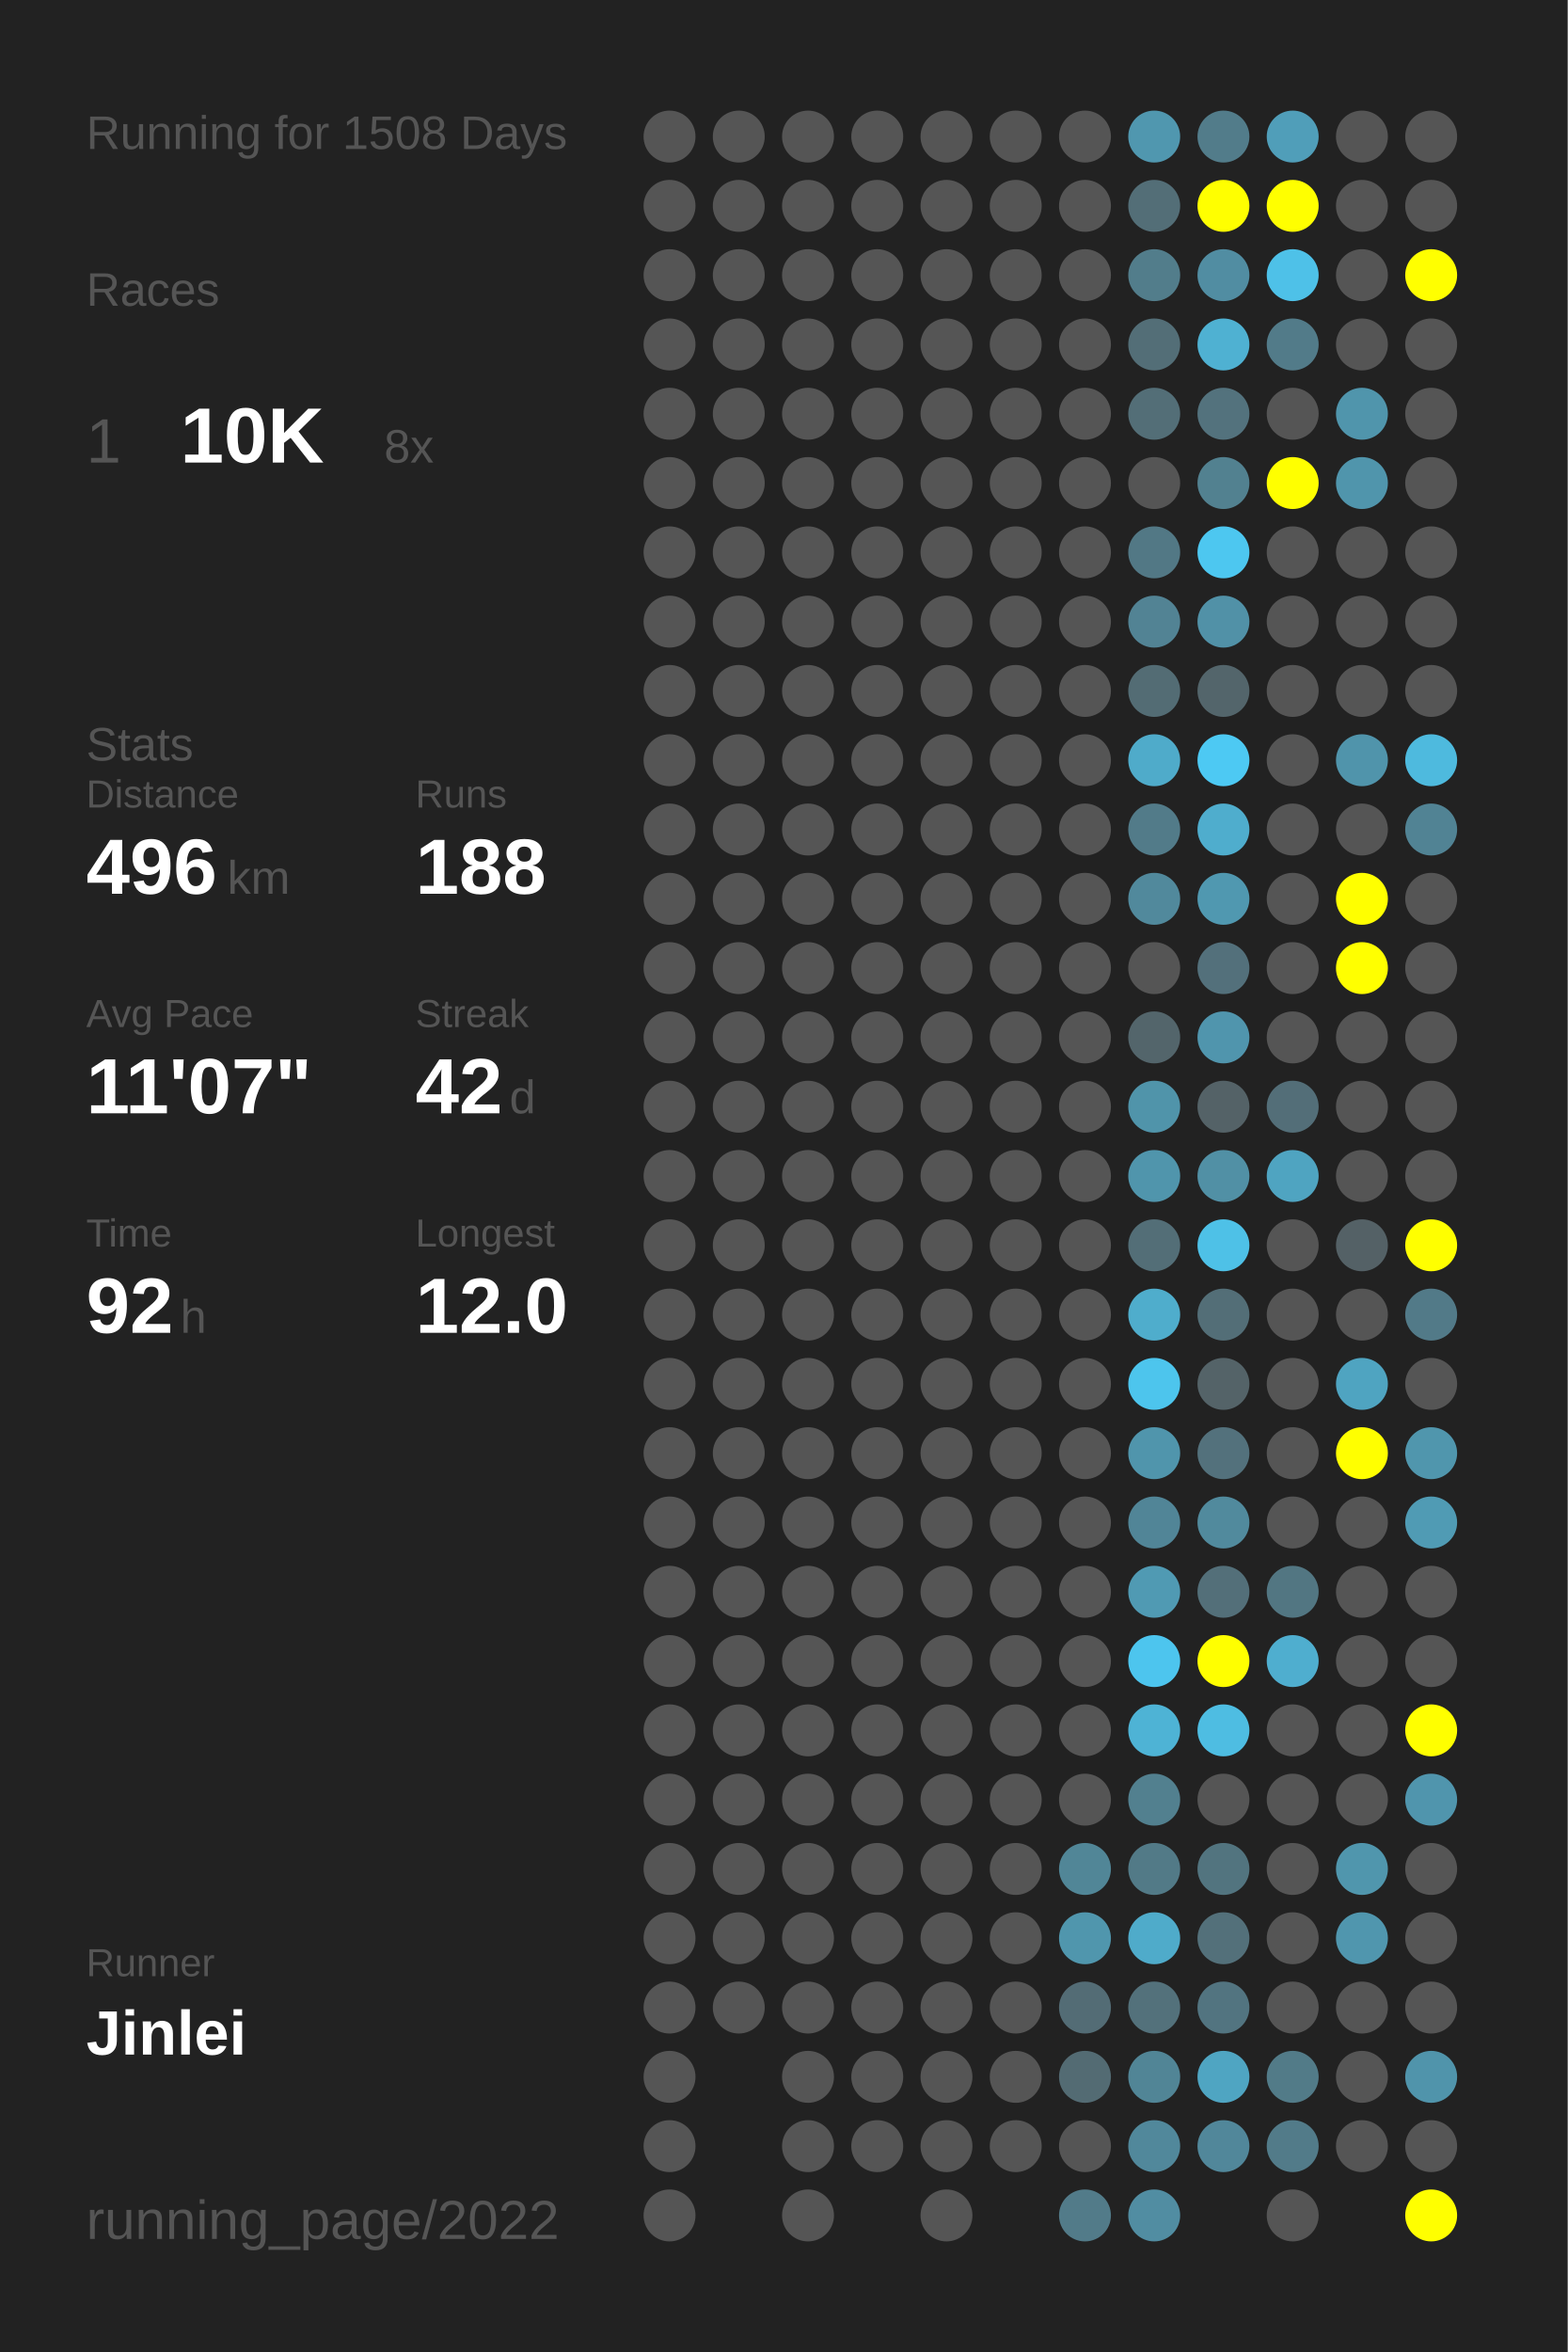
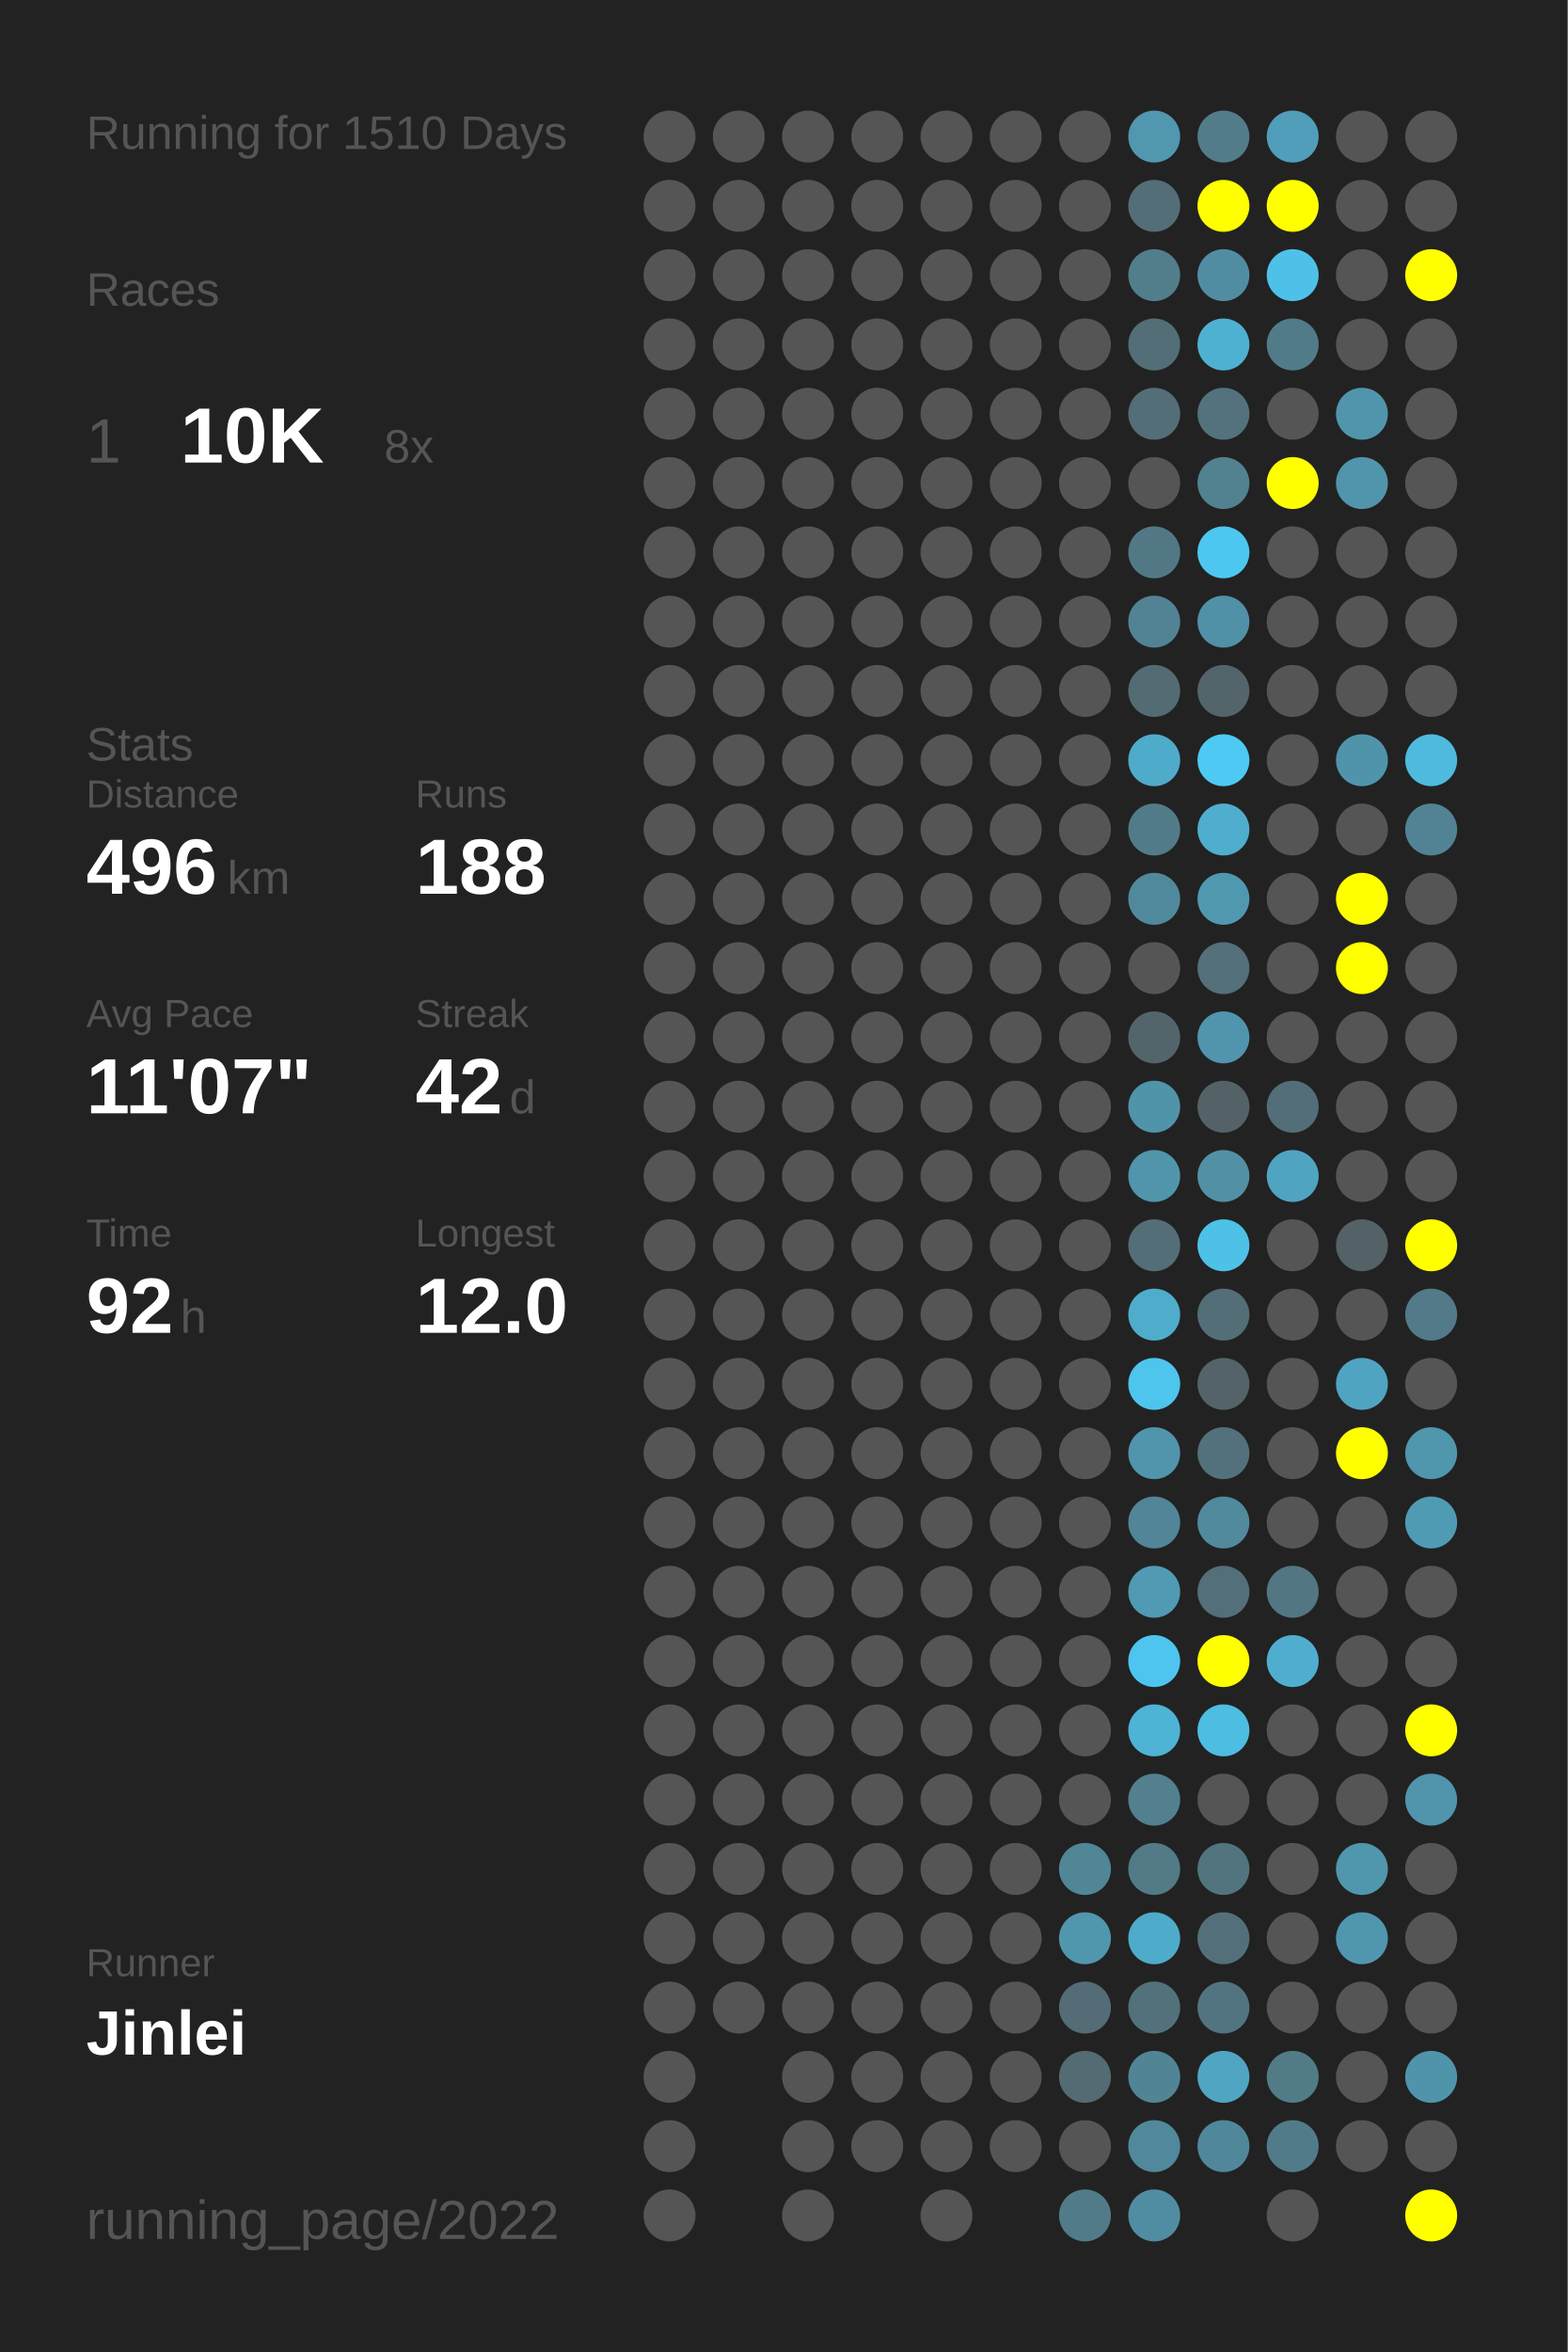
<svg xmlns="http://www.w3.org/2000/svg" baseProfile="full" height="300mm" version="1.1" viewBox="0,0,200,300" width="200mm">
  <defs />
  <rect fill="#222222" height="300" width="200" x="0" y="0" />
-   <text fill="#555555" style="font-size:6px; font-family:Arial;" x="11" y="19">Running for 1508 Days</text>
+   <text fill="#555555" style="font-size:6px; font-family:Arial;" x="11" y="19">Running for 1510 Days</text>
  <text fill="#555555" style="font-size:6px; font-family:Arial;" x="11" y="39">Races</text>
  <text fill="#555555" style="font-size:8px; font-family:Arial;" x="11" y="59">1</text>
  <text fill="#FFFFFF" style="font-size:10px; font-family:Arial; font-weight:bold;" x="23" y="59">10K</text>
  <text fill="#555555" style="font-size:6px; font-family:Arial;" x="49" y="59">8x</text>
  <text fill="#555555" style="font-size:6px; font-family:Arial;" x="11" y="97">Stats</text>
  <text fill="#555555" style="font-size:5px; font-family:Arial;" x="11" y="103">Distance</text>
  <text fill="#FFFFFF" style="font-size:10px; font-family:Arial; font-weight:bold;" x="11" y="114">496</text>
  <text fill="#555555" style="font-size:6px; font-family:Arial;" x="29" y="114">km</text>
  <text fill="#555555" style="font-size:5px; font-family:Arial;" x="53" y="103">Runs</text>
  <text fill="#FFFFFF" style="font-size:10px; font-family:Arial; font-weight:bold;" x="53" y="114">188</text>
  <text fill="#555555" style="font-size:5px; font-family:Arial;" x="11" y="131">Avg Pace</text>
  <text fill="#FFFFFF" style="font-size:10px; font-family:Arial; font-weight:bold;" x="11" y="142">11'07"</text>
  <text fill="#555555" style="font-size:5px; font-family:Arial;" x="53" y="131">Streak</text>
  <text fill="#FFFFFF" style="font-size:10px; font-family:Arial; font-weight:bold;" x="53" y="142">42</text>
  <text fill="#555555" style="font-size:6px; font-family:Arial;" x="65" y="142">d</text>
  <text fill="#555555" style="font-size:5px; font-family:Arial;" x="11" y="159">Time</text>
  <text fill="#FFFFFF" style="font-size:10px; font-family:Arial; font-weight:bold;" x="11" y="170">92</text>
  <text fill="#555555" style="font-size:6px; font-family:Arial;" x="23" y="170">h</text>
  <text fill="#555555" style="font-size:5px; font-family:Arial;" x="53" y="159">Longest</text>
  <text fill="#FFFFFF" style="font-size:10px; font-family:Arial; font-weight:bold;" x="53" y="170">12.0</text>
  <text fill="#555555" style="font-size:5px; font-family:Arial;" x="11" y="252.065">Runner</text>
  <text fill="#FFFFFF" style="font-size:8px; font-family:Arial; font-weight:bold;" x="11" y="262.065">Jinlei</text>
  <text fill="#555555" style="font-size:7px; font-family:Arial;" x="11" y="285.581">running_page/2022</text>
  <circle cx="85.417" cy="17.419" fill="#555555" r="3.312" />
  <circle cx="85.417" cy="26.258" fill="#555555" r="3.312" />
  <circle cx="85.417" cy="35.097" fill="#555555" r="3.312" />
  <circle cx="85.417" cy="43.935" fill="#555555" r="3.312" />
  <circle cx="85.417" cy="52.774" fill="#555555" r="3.312" />
  <circle cx="85.417" cy="61.613" fill="#555555" r="3.312" />
  <circle cx="85.417" cy="70.452" fill="#555555" r="3.312" />
  <circle cx="85.417" cy="79.29" fill="#555555" r="3.312" />
  <circle cx="85.417" cy="88.129" fill="#555555" r="3.312" />
  <circle cx="85.417" cy="96.968" fill="#555555" r="3.312" />
  <circle cx="85.417" cy="105.806" fill="#555555" r="3.312" />
  <circle cx="85.417" cy="114.645" fill="#555555" r="3.312" />
  <circle cx="85.417" cy="123.484" fill="#555555" r="3.312" />
  <circle cx="85.417" cy="132.323" fill="#555555" r="3.312" />
  <circle cx="85.417" cy="141.161" fill="#555555" r="3.312" />
  <circle cx="85.417" cy="150" fill="#555555" r="3.312" />
  <circle cx="85.417" cy="158.839" fill="#555555" r="3.312" />
  <circle cx="85.417" cy="167.677" fill="#555555" r="3.312" />
  <circle cx="85.417" cy="176.516" fill="#555555" r="3.312" />
  <circle cx="85.417" cy="185.355" fill="#555555" r="3.312" />
  <circle cx="85.417" cy="194.194" fill="#555555" r="3.312" />
  <circle cx="85.417" cy="203.032" fill="#555555" r="3.312" />
  <circle cx="85.417" cy="211.871" fill="#555555" r="3.312" />
  <circle cx="85.417" cy="220.71" fill="#555555" r="3.312" />
  <circle cx="85.417" cy="229.548" fill="#555555" r="3.312" />
  <circle cx="85.417" cy="238.387" fill="#555555" r="3.312" />
  <circle cx="85.417" cy="247.226" fill="#555555" r="3.312" />
  <circle cx="85.417" cy="256.065" fill="#555555" r="3.312" />
  <circle cx="85.417" cy="264.903" fill="#555555" r="3.312" />
  <circle cx="85.417" cy="273.742" fill="#555555" r="3.312" />
  <circle cx="85.417" cy="282.581" fill="#555555" r="3.312" />
  <circle cx="94.25" cy="17.419" fill="#555555" r="3.312" />
  <circle cx="94.25" cy="26.258" fill="#555555" r="3.312" />
  <circle cx="94.25" cy="35.097" fill="#555555" r="3.312" />
  <circle cx="94.25" cy="43.935" fill="#555555" r="3.312" />
  <circle cx="94.25" cy="52.774" fill="#555555" r="3.312" />
  <circle cx="94.25" cy="61.613" fill="#555555" r="3.312" />
  <circle cx="94.25" cy="70.452" fill="#555555" r="3.312" />
  <circle cx="94.25" cy="79.29" fill="#555555" r="3.312" />
  <circle cx="94.25" cy="88.129" fill="#555555" r="3.312" />
  <circle cx="94.25" cy="96.968" fill="#555555" r="3.312" />
  <circle cx="94.25" cy="105.806" fill="#555555" r="3.312" />
  <circle cx="94.25" cy="114.645" fill="#555555" r="3.312" />
  <circle cx="94.25" cy="123.484" fill="#555555" r="3.312" />
  <circle cx="94.25" cy="132.323" fill="#555555" r="3.312" />
  <circle cx="94.25" cy="141.161" fill="#555555" r="3.312" />
  <circle cx="94.25" cy="150" fill="#555555" r="3.312" />
  <circle cx="94.25" cy="158.839" fill="#555555" r="3.312" />
  <circle cx="94.25" cy="167.677" fill="#555555" r="3.312" />
  <circle cx="94.25" cy="176.516" fill="#555555" r="3.312" />
  <circle cx="94.25" cy="185.355" fill="#555555" r="3.312" />
  <circle cx="94.25" cy="194.194" fill="#555555" r="3.312" />
  <circle cx="94.25" cy="203.032" fill="#555555" r="3.312" />
  <circle cx="94.25" cy="211.871" fill="#555555" r="3.312" />
  <circle cx="94.25" cy="220.71" fill="#555555" r="3.312" />
  <circle cx="94.25" cy="229.548" fill="#555555" r="3.312" />
  <circle cx="94.25" cy="238.387" fill="#555555" r="3.312" />
  <circle cx="94.25" cy="247.226" fill="#555555" r="3.312" />
  <circle cx="94.25" cy="256.065" fill="#555555" r="3.312" />
  <circle cx="103.083" cy="17.419" fill="#555555" r="3.312" />
  <circle cx="103.083" cy="26.258" fill="#555555" r="3.312" />
  <circle cx="103.083" cy="35.097" fill="#555555" r="3.312" />
  <circle cx="103.083" cy="43.935" fill="#555555" r="3.312" />
  <circle cx="103.083" cy="52.774" fill="#555555" r="3.312" />
  <circle cx="103.083" cy="61.613" fill="#555555" r="3.312" />
  <circle cx="103.083" cy="70.452" fill="#555555" r="3.312" />
  <circle cx="103.083" cy="79.29" fill="#555555" r="3.312" />
  <circle cx="103.083" cy="88.129" fill="#555555" r="3.312" />
  <circle cx="103.083" cy="96.968" fill="#555555" r="3.312" />
  <circle cx="103.083" cy="105.806" fill="#555555" r="3.312" />
  <circle cx="103.083" cy="114.645" fill="#555555" r="3.312" />
  <circle cx="103.083" cy="123.484" fill="#555555" r="3.312" />
  <circle cx="103.083" cy="132.323" fill="#555555" r="3.312" />
  <circle cx="103.083" cy="141.161" fill="#555555" r="3.312" />
  <circle cx="103.083" cy="150" fill="#555555" r="3.312" />
  <circle cx="103.083" cy="158.839" fill="#555555" r="3.312" />
  <circle cx="103.083" cy="167.677" fill="#555555" r="3.312" />
  <circle cx="103.083" cy="176.516" fill="#555555" r="3.312" />
  <circle cx="103.083" cy="185.355" fill="#555555" r="3.312" />
  <circle cx="103.083" cy="194.194" fill="#555555" r="3.312" />
  <circle cx="103.083" cy="203.032" fill="#555555" r="3.312" />
  <circle cx="103.083" cy="211.871" fill="#555555" r="3.312" />
  <circle cx="103.083" cy="220.71" fill="#555555" r="3.312" />
  <circle cx="103.083" cy="229.548" fill="#555555" r="3.312" />
  <circle cx="103.083" cy="238.387" fill="#555555" r="3.312" />
  <circle cx="103.083" cy="247.226" fill="#555555" r="3.312" />
  <circle cx="103.083" cy="256.065" fill="#555555" r="3.312" />
  <circle cx="103.083" cy="264.903" fill="#555555" r="3.312" />
  <circle cx="103.083" cy="273.742" fill="#555555" r="3.312" />
  <circle cx="103.083" cy="282.581" fill="#555555" r="3.312" />
  <circle cx="111.917" cy="17.419" fill="#555555" r="3.312" />
  <circle cx="111.917" cy="26.258" fill="#555555" r="3.312" />
  <circle cx="111.917" cy="35.097" fill="#555555" r="3.312" />
  <circle cx="111.917" cy="43.935" fill="#555555" r="3.312" />
  <circle cx="111.917" cy="52.774" fill="#555555" r="3.312" />
  <circle cx="111.917" cy="61.613" fill="#555555" r="3.312" />
  <circle cx="111.917" cy="70.452" fill="#555555" r="3.312" />
  <circle cx="111.917" cy="79.29" fill="#555555" r="3.312" />
  <circle cx="111.917" cy="88.129" fill="#555555" r="3.312" />
  <circle cx="111.917" cy="96.968" fill="#555555" r="3.312" />
  <circle cx="111.917" cy="105.806" fill="#555555" r="3.312" />
  <circle cx="111.917" cy="114.645" fill="#555555" r="3.312" />
  <circle cx="111.917" cy="123.484" fill="#555555" r="3.312" />
  <circle cx="111.917" cy="132.323" fill="#555555" r="3.312" />
  <circle cx="111.917" cy="141.161" fill="#555555" r="3.312" />
  <circle cx="111.917" cy="150" fill="#555555" r="3.312" />
  <circle cx="111.917" cy="158.839" fill="#555555" r="3.312" />
  <circle cx="111.917" cy="167.677" fill="#555555" r="3.312" />
  <circle cx="111.917" cy="176.516" fill="#555555" r="3.312" />
  <circle cx="111.917" cy="185.355" fill="#555555" r="3.312" />
  <circle cx="111.917" cy="194.194" fill="#555555" r="3.312" />
  <circle cx="111.917" cy="203.032" fill="#555555" r="3.312" />
  <circle cx="111.917" cy="211.871" fill="#555555" r="3.312" />
  <circle cx="111.917" cy="220.71" fill="#555555" r="3.312" />
  <circle cx="111.917" cy="229.548" fill="#555555" r="3.312" />
  <circle cx="111.917" cy="238.387" fill="#555555" r="3.312" />
  <circle cx="111.917" cy="247.226" fill="#555555" r="3.312" />
  <circle cx="111.917" cy="256.065" fill="#555555" r="3.312" />
  <circle cx="111.917" cy="264.903" fill="#555555" r="3.312" />
  <circle cx="111.917" cy="273.742" fill="#555555" r="3.312" />
  <circle cx="120.75" cy="17.419" fill="#555555" r="3.312" />
  <circle cx="120.75" cy="26.258" fill="#555555" r="3.312" />
  <circle cx="120.75" cy="35.097" fill="#555555" r="3.312" />
  <circle cx="120.75" cy="43.935" fill="#555555" r="3.312" />
  <circle cx="120.75" cy="52.774" fill="#555555" r="3.312" />
  <circle cx="120.75" cy="61.613" fill="#555555" r="3.312" />
  <circle cx="120.75" cy="70.452" fill="#555555" r="3.312" />
  <circle cx="120.75" cy="79.29" fill="#555555" r="3.312" />
  <circle cx="120.75" cy="88.129" fill="#555555" r="3.312" />
  <circle cx="120.75" cy="96.968" fill="#555555" r="3.312" />
  <circle cx="120.75" cy="105.806" fill="#555555" r="3.312" />
  <circle cx="120.75" cy="114.645" fill="#555555" r="3.312" />
  <circle cx="120.75" cy="123.484" fill="#555555" r="3.312" />
  <circle cx="120.75" cy="132.323" fill="#555555" r="3.312" />
  <circle cx="120.75" cy="141.161" fill="#555555" r="3.312" />
  <circle cx="120.75" cy="150" fill="#555555" r="3.312" />
  <circle cx="120.75" cy="158.839" fill="#555555" r="3.312" />
  <circle cx="120.75" cy="167.677" fill="#555555" r="3.312" />
  <circle cx="120.75" cy="176.516" fill="#555555" r="3.312" />
  <circle cx="120.75" cy="185.355" fill="#555555" r="3.312" />
  <circle cx="120.75" cy="194.194" fill="#555555" r="3.312" />
  <circle cx="120.75" cy="203.032" fill="#555555" r="3.312" />
  <circle cx="120.75" cy="211.871" fill="#555555" r="3.312" />
  <circle cx="120.75" cy="220.71" fill="#555555" r="3.312" />
  <circle cx="120.75" cy="229.548" fill="#555555" r="3.312" />
  <circle cx="120.75" cy="238.387" fill="#555555" r="3.312" />
  <circle cx="120.75" cy="247.226" fill="#555555" r="3.312" />
  <circle cx="120.75" cy="256.065" fill="#555555" r="3.312" />
  <circle cx="120.75" cy="264.903" fill="#555555" r="3.312" />
  <circle cx="120.75" cy="273.742" fill="#555555" r="3.312" />
  <circle cx="120.75" cy="282.581" fill="#555555" r="3.312" />
  <circle cx="129.583" cy="17.419" fill="#555555" r="3.312" />
  <circle cx="129.583" cy="26.258" fill="#555555" r="3.312" />
  <circle cx="129.583" cy="35.097" fill="#555555" r="3.312" />
  <circle cx="129.583" cy="43.935" fill="#555555" r="3.312" />
  <circle cx="129.583" cy="52.774" fill="#555555" r="3.312" />
  <circle cx="129.583" cy="61.613" fill="#555555" r="3.312" />
  <circle cx="129.583" cy="70.452" fill="#555555" r="3.312" />
  <circle cx="129.583" cy="79.29" fill="#555555" r="3.312" />
  <circle cx="129.583" cy="88.129" fill="#555555" r="3.312" />
  <circle cx="129.583" cy="96.968" fill="#555555" r="3.312" />
  <circle cx="129.583" cy="105.806" fill="#555555" r="3.312" />
  <circle cx="129.583" cy="114.645" fill="#555555" r="3.312" />
  <circle cx="129.583" cy="123.484" fill="#555555" r="3.312" />
  <circle cx="129.583" cy="132.323" fill="#555555" r="3.312" />
  <circle cx="129.583" cy="141.161" fill="#555555" r="3.312" />
  <circle cx="129.583" cy="150" fill="#555555" r="3.312" />
  <circle cx="129.583" cy="158.839" fill="#555555" r="3.312" />
  <circle cx="129.583" cy="167.677" fill="#555555" r="3.312" />
  <circle cx="129.583" cy="176.516" fill="#555555" r="3.312" />
  <circle cx="129.583" cy="185.355" fill="#555555" r="3.312" />
  <circle cx="129.583" cy="194.194" fill="#555555" r="3.312" />
  <circle cx="129.583" cy="203.032" fill="#555555" r="3.312" />
  <circle cx="129.583" cy="211.871" fill="#555555" r="3.312" />
  <circle cx="129.583" cy="220.71" fill="#555555" r="3.312" />
  <circle cx="129.583" cy="229.548" fill="#555555" r="3.312" />
  <circle cx="129.583" cy="238.387" fill="#555555" r="3.312" />
  <circle cx="129.583" cy="247.226" fill="#555555" r="3.312" />
  <circle cx="129.583" cy="256.065" fill="#555555" r="3.312" />
  <circle cx="129.583" cy="264.903" fill="#555555" r="3.312" />
  <circle cx="129.583" cy="273.742" fill="#555555" r="3.312" />
  <circle cx="138.417" cy="17.419" fill="#555555" r="3.312" />
  <circle cx="138.417" cy="26.258" fill="#555555" r="3.312" />
  <circle cx="138.417" cy="35.097" fill="#555555" r="3.312" />
  <circle cx="138.417" cy="43.935" fill="#555555" r="3.312" />
  <circle cx="138.417" cy="52.774" fill="#555555" r="3.312" />
  <circle cx="138.417" cy="61.613" fill="#555555" r="3.312" />
  <circle cx="138.417" cy="70.452" fill="#555555" r="3.312" />
  <circle cx="138.417" cy="79.29" fill="#555555" r="3.312" />
  <circle cx="138.417" cy="88.129" fill="#555555" r="3.312" />
  <circle cx="138.417" cy="96.968" fill="#555555" r="3.312" />
  <circle cx="138.417" cy="105.806" fill="#555555" r="3.312" />
  <circle cx="138.417" cy="114.645" fill="#555555" r="3.312" />
  <circle cx="138.417" cy="123.484" fill="#555555" r="3.312" />
  <circle cx="138.417" cy="132.323" fill="#555555" r="3.312" />
  <circle cx="138.417" cy="141.161" fill="#555555" r="3.312" />
  <circle cx="138.417" cy="150" fill="#555555" r="3.312" />
  <circle cx="138.417" cy="158.839" fill="#555555" r="3.312" />
  <circle cx="138.417" cy="167.677" fill="#555555" r="3.312" />
  <circle cx="138.417" cy="176.516" fill="#555555" r="3.312" />
  <circle cx="138.417" cy="185.355" fill="#555555" r="3.312" />
  <circle cx="138.417" cy="194.194" fill="#555555" r="3.312" />
  <circle cx="138.417" cy="203.032" fill="#555555" r="3.312" />
  <circle cx="138.417" cy="211.871" fill="#555555" r="3.312" />
  <circle cx="138.417" cy="220.71" fill="#555555" r="3.312" />
  <circle cx="138.417" cy="229.548" fill="#555555" r="3.312" />
  <circle cx="138.417" cy="238.387" fill="#518697" r="3.312" />
  <circle cx="138.417" cy="247.226" fill="#5096ad" r="3.312" />
  <circle cx="138.417" cy="256.065" fill="#536c75" r="3.312" />
  <circle cx="138.417" cy="264.903" fill="#536b73" r="3.312" />
  <circle cx="138.417" cy="273.742" fill="#555555" r="3.312" />
  <circle cx="138.417" cy="282.581" fill="#527b89" r="3.312" />
  <circle cx="147.25" cy="17.419" fill="#5097af" r="3.312" />
  <circle cx="147.25" cy="26.258" fill="#536e77" r="3.312" />
  <circle cx="147.25" cy="35.097" fill="#527d8b" r="3.312" />
  <circle cx="147.25" cy="43.935" fill="#536e77" r="3.312" />
  <circle cx="147.25" cy="52.774" fill="#536e77" r="3.312" />
  <circle cx="147.25" cy="61.613" fill="#555555" r="3.312" />
  <circle cx="147.25" cy="70.452" fill="#527885" r="3.312" />
  <circle cx="147.25" cy="79.29" fill="#528394" r="3.312" />
  <circle cx="147.25" cy="88.129" fill="#536c74" r="3.312" />
  <circle cx="147.25" cy="96.968" fill="#4fabca" r="3.312" />
  <circle cx="147.25" cy="105.806" fill="#527b89" r="3.312" />
  <circle cx="147.25" cy="114.645" fill="#51899c" r="3.312" />
  <circle cx="147.25" cy="123.484" fill="#555555" r="3.312" />
  <circle cx="147.25" cy="132.323" fill="#53656b" r="3.312" />
  <circle cx="147.25" cy="141.161" fill="#5094aa" r="3.312" />
  <circle cx="147.25" cy="150" fill="#5095ac" r="3.312" />
  <circle cx="147.25" cy="158.839" fill="#536e77" r="3.312" />
  <circle cx="147.25" cy="167.677" fill="#4fadcc" r="3.312" />
  <circle cx="147.25" cy="176.516" fill="#4dc5ed" r="3.312" />
  <circle cx="147.25" cy="185.355" fill="#5095ac" r="3.312" />
  <circle cx="147.25" cy="194.194" fill="#518597" r="3.312" />
  <circle cx="147.25" cy="203.032" fill="#509ab3" r="3.312" />
  <circle cx="147.25" cy="211.871" fill="#4dc5ee" r="3.312" />
  <circle cx="147.25" cy="220.71" fill="#4eb3d5" r="3.312" />
  <circle cx="147.25" cy="229.548" fill="#52808f" r="3.312" />
  <circle cx="147.25" cy="238.387" fill="#527a87" r="3.312" />
  <circle cx="147.25" cy="247.226" fill="#4fabca" r="3.312" />
  <circle cx="147.25" cy="256.065" fill="#53717b" r="3.312" />
  <circle cx="147.25" cy="264.903" fill="#518596" r="3.312" />
  <circle cx="147.25" cy="273.742" fill="#51889b" r="3.312" />
  <circle cx="147.25" cy="282.581" fill="#518da2" r="3.312" />
  <circle cx="156.083" cy="17.419" fill="#527c8a" r="3.312" />
  <circle cx="156.083" cy="26.258" fill="#FFFF00" r="3.312" />
  <circle cx="156.083" cy="35.097" fill="#518da2" r="3.312" />
  <circle cx="156.083" cy="43.935" fill="#4fb1d2" r="3.312" />
  <circle cx="156.083" cy="52.774" fill="#53727d" r="3.312" />
  <circle cx="156.083" cy="61.613" fill="#528190" r="3.312" />
  <circle cx="156.083" cy="70.452" fill="#4dc7f0" r="3.312" />
  <circle cx="156.083" cy="79.29" fill="#5191a7" r="3.312" />
  <circle cx="156.083" cy="88.129" fill="#53656b" r="3.312" />
  <circle cx="156.083" cy="96.968" fill="#4dc9f3" r="3.312" />
  <circle cx="156.083" cy="105.806" fill="#4fadcd" r="3.312" />
  <circle cx="156.083" cy="114.645" fill="#5098b0" r="3.312" />
  <circle cx="156.083" cy="123.484" fill="#53707b" r="3.312" />
  <circle cx="156.083" cy="132.323" fill="#5095ad" r="3.312" />
  <circle cx="156.083" cy="141.161" fill="#546267" r="3.312" />
  <circle cx="156.083" cy="150" fill="#5190a5" r="3.312" />
  <circle cx="156.083" cy="158.839" fill="#4ec1e7" r="3.312" />
  <circle cx="156.083" cy="167.677" fill="#536e77" r="3.312" />
  <circle cx="156.083" cy="176.516" fill="#546368" r="3.312" />
  <circle cx="156.083" cy="185.355" fill="#53717c" r="3.312" />
  <circle cx="156.083" cy="194.194" fill="#518a9d" r="3.312" />
  <circle cx="156.083" cy="203.032" fill="#536f79" r="3.312" />
  <circle cx="156.083" cy="211.871" fill="#FFFF00" r="3.312" />
  <circle cx="156.083" cy="220.71" fill="#4ebde2" r="3.312" />
  <circle cx="156.083" cy="229.548" fill="#555555" r="3.312" />
  <circle cx="156.083" cy="238.387" fill="#52747f" r="3.312" />
  <circle cx="156.083" cy="247.226" fill="#53707a" r="3.312" />
  <circle cx="156.083" cy="256.065" fill="#527480" r="3.312" />
  <circle cx="156.083" cy="264.903" fill="#4fa5c2" r="3.312" />
  <circle cx="156.083" cy="273.742" fill="#51879a" r="3.312" />
  <circle cx="164.917" cy="17.419" fill="#509eb9" r="3.312" />
  <circle cx="164.917" cy="26.258" fill="#FFFF00" r="3.312" />
  <circle cx="164.917" cy="35.097" fill="#4ec1e8" r="3.312" />
  <circle cx="164.917" cy="43.935" fill="#527b89" r="3.312" />
  <circle cx="164.917" cy="52.774" fill="#555555" r="3.312" />
  <circle cx="164.917" cy="61.613" fill="#FFFF00" r="3.312" />
  <circle cx="164.917" cy="70.452" fill="#555555" r="3.312" />
  <circle cx="164.917" cy="79.29" fill="#555555" r="3.312" />
  <circle cx="164.917" cy="88.129" fill="#555555" r="3.312" />
  <circle cx="164.917" cy="96.968" fill="#555555" r="3.312" />
  <circle cx="164.917" cy="105.806" fill="#555555" r="3.312" />
  <circle cx="164.917" cy="114.645" fill="#555555" r="3.312" />
  <circle cx="164.917" cy="123.484" fill="#555555" r="3.312" />
  <circle cx="164.917" cy="132.323" fill="#555555" r="3.312" />
  <circle cx="164.917" cy="141.161" fill="#536e78" r="3.312" />
  <circle cx="164.917" cy="150" fill="#4fa4c1" r="3.312" />
  <circle cx="164.917" cy="158.839" fill="#555555" r="3.312" />
  <circle cx="164.917" cy="167.677" fill="#555555" r="3.312" />
  <circle cx="164.917" cy="176.516" fill="#555555" r="3.312" />
  <circle cx="164.917" cy="185.355" fill="#555555" r="3.312" />
  <circle cx="164.917" cy="194.194" fill="#555555" r="3.312" />
  <circle cx="164.917" cy="203.032" fill="#527682" r="3.312" />
  <circle cx="164.917" cy="211.871" fill="#4faecf" r="3.312" />
  <circle cx="164.917" cy="220.71" fill="#555555" r="3.312" />
  <circle cx="164.917" cy="229.548" fill="#555555" r="3.312" />
  <circle cx="164.917" cy="238.387" fill="#555555" r="3.312" />
  <circle cx="164.917" cy="247.226" fill="#555555" r="3.312" />
  <circle cx="164.917" cy="256.065" fill="#555555" r="3.312" />
  <circle cx="164.917" cy="264.903" fill="#527b88" r="3.312" />
  <circle cx="164.917" cy="273.742" fill="#527b89" r="3.312" />
  <circle cx="164.917" cy="282.581" fill="#555555" r="3.312" />
  <circle cx="173.75" cy="17.419" fill="#555555" r="3.312" />
  <circle cx="173.75" cy="26.258" fill="#555555" r="3.312" />
  <circle cx="173.75" cy="35.097" fill="#555555" r="3.312" />
  <circle cx="173.75" cy="43.935" fill="#555555" r="3.312" />
  <circle cx="173.75" cy="52.774" fill="#5095ac" r="3.312" />
  <circle cx="173.75" cy="61.613" fill="#5095ac" r="3.312" />
  <circle cx="173.75" cy="70.452" fill="#555555" r="3.312" />
  <circle cx="173.75" cy="79.29" fill="#555555" r="3.312" />
  <circle cx="173.75" cy="88.129" fill="#555555" r="3.312" />
  <circle cx="173.75" cy="96.968" fill="#5094ab" r="3.312" />
  <circle cx="173.75" cy="105.806" fill="#555555" r="3.312" />
  <circle cx="173.75" cy="114.645" fill="#FFFF00" r="3.312" />
  <circle cx="173.75" cy="123.484" fill="#FFFF00" r="3.312" />
  <circle cx="173.75" cy="132.323" fill="#555555" r="3.312" />
  <circle cx="173.75" cy="141.161" fill="#555555" r="3.312" />
  <circle cx="173.75" cy="150" fill="#555555" r="3.312" />
  <circle cx="173.75" cy="158.839" fill="#546166" r="3.312" />
  <circle cx="173.75" cy="167.677" fill="#555555" r="3.312" />
  <circle cx="173.75" cy="176.516" fill="#4fa4c1" r="3.312" />
  <circle cx="173.75" cy="185.355" fill="#FFFF00" r="3.312" />
  <circle cx="173.75" cy="194.194" fill="#555555" r="3.312" />
  <circle cx="173.75" cy="203.032" fill="#555555" r="3.312" />
  <circle cx="173.75" cy="211.871" fill="#555555" r="3.312" />
  <circle cx="173.75" cy="220.71" fill="#555555" r="3.312" />
  <circle cx="173.75" cy="229.548" fill="#555555" r="3.312" />
  <circle cx="173.75" cy="238.387" fill="#5096ad" r="3.312" />
  <circle cx="173.75" cy="247.226" fill="#5096ae" r="3.312" />
  <circle cx="173.75" cy="256.065" fill="#555555" r="3.312" />
  <circle cx="173.75" cy="264.903" fill="#555555" r="3.312" />
  <circle cx="173.75" cy="273.742" fill="#555555" r="3.312" />
  <circle cx="182.583" cy="17.419" fill="#555555" r="3.312" />
  <circle cx="182.583" cy="26.258" fill="#555555" r="3.312" />
  <circle cx="182.583" cy="35.097" fill="#FFFF00" r="3.312" />
  <circle cx="182.583" cy="43.935" fill="#555555" r="3.312" />
  <circle cx="182.583" cy="52.774" fill="#555555" r="3.312" />
  <circle cx="182.583" cy="61.613" fill="#555555" r="3.312" />
  <circle cx="182.583" cy="70.452" fill="#555555" r="3.312" />
  <circle cx="182.583" cy="79.29" fill="#555555" r="3.312" />
  <circle cx="182.583" cy="88.129" fill="#555555" r="3.312" />
  <circle cx="182.583" cy="96.968" fill="#4ebade" r="3.312" />
  <circle cx="182.583" cy="105.806" fill="#518394" r="3.312" />
  <circle cx="182.583" cy="114.645" fill="#555555" r="3.312" />
  <circle cx="182.583" cy="123.484" fill="#555555" r="3.312" />
  <circle cx="182.583" cy="132.323" fill="#555555" r="3.312" />
  <circle cx="182.583" cy="141.161" fill="#555555" r="3.312" />
  <circle cx="182.583" cy="150" fill="#555555" r="3.312" />
  <circle cx="182.583" cy="158.839" fill="#FFFF00" r="3.312" />
  <circle cx="182.583" cy="167.677" fill="#527a88" r="3.312" />
  <circle cx="182.583" cy="176.516" fill="#555555" r="3.312" />
  <circle cx="182.583" cy="185.355" fill="#5096ad" r="3.312" />
  <circle cx="182.583" cy="194.194" fill="#509bb4" r="3.312" />
  <circle cx="182.583" cy="203.032" fill="#555555" r="3.312" />
  <circle cx="182.583" cy="211.871" fill="#555555" r="3.312" />
  <circle cx="182.583" cy="220.71" fill="#FFFF00" r="3.312" />
  <circle cx="182.583" cy="229.548" fill="#5095ad" r="3.312" />
  <circle cx="182.583" cy="238.387" fill="#555555" r="3.312" />
  <circle cx="182.583" cy="247.226" fill="#555555" r="3.312" />
  <circle cx="182.583" cy="256.065" fill="#555555" r="3.312" />
  <circle cx="182.583" cy="264.903" fill="#5094ab" r="3.312" />
  <circle cx="182.583" cy="273.742" fill="#555555" r="3.312" />
  <circle cx="182.583" cy="282.581" fill="#FFFF00" r="3.312" />
</svg>
